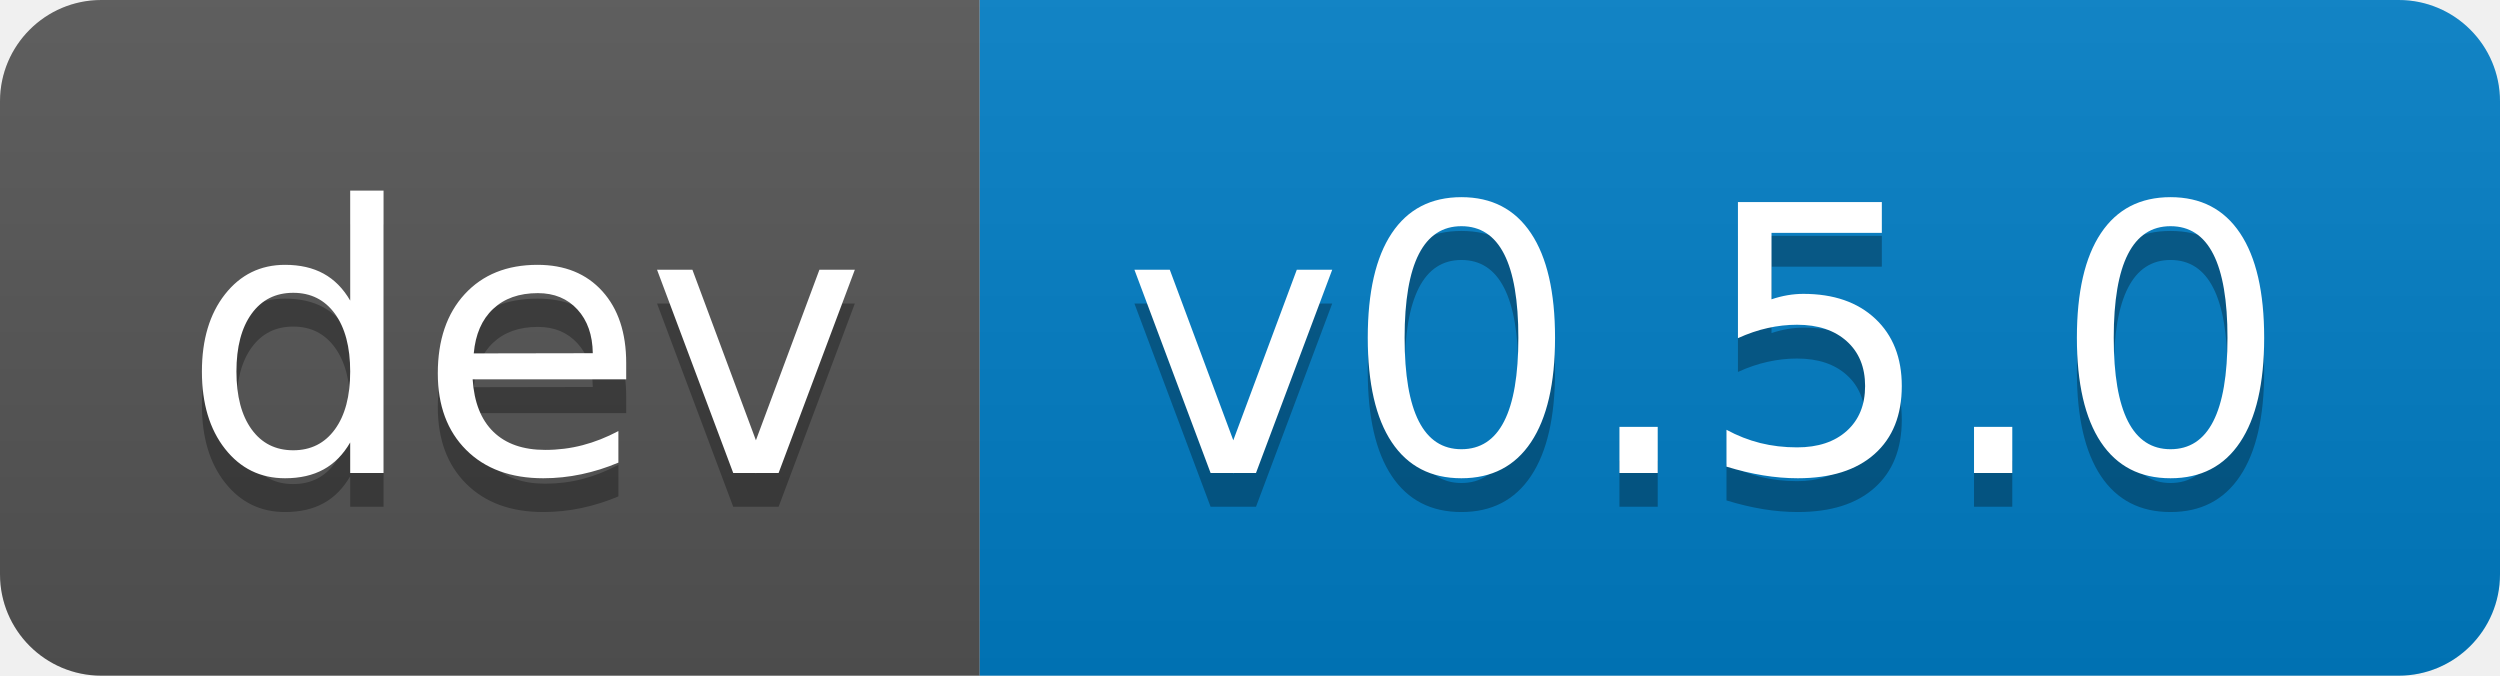
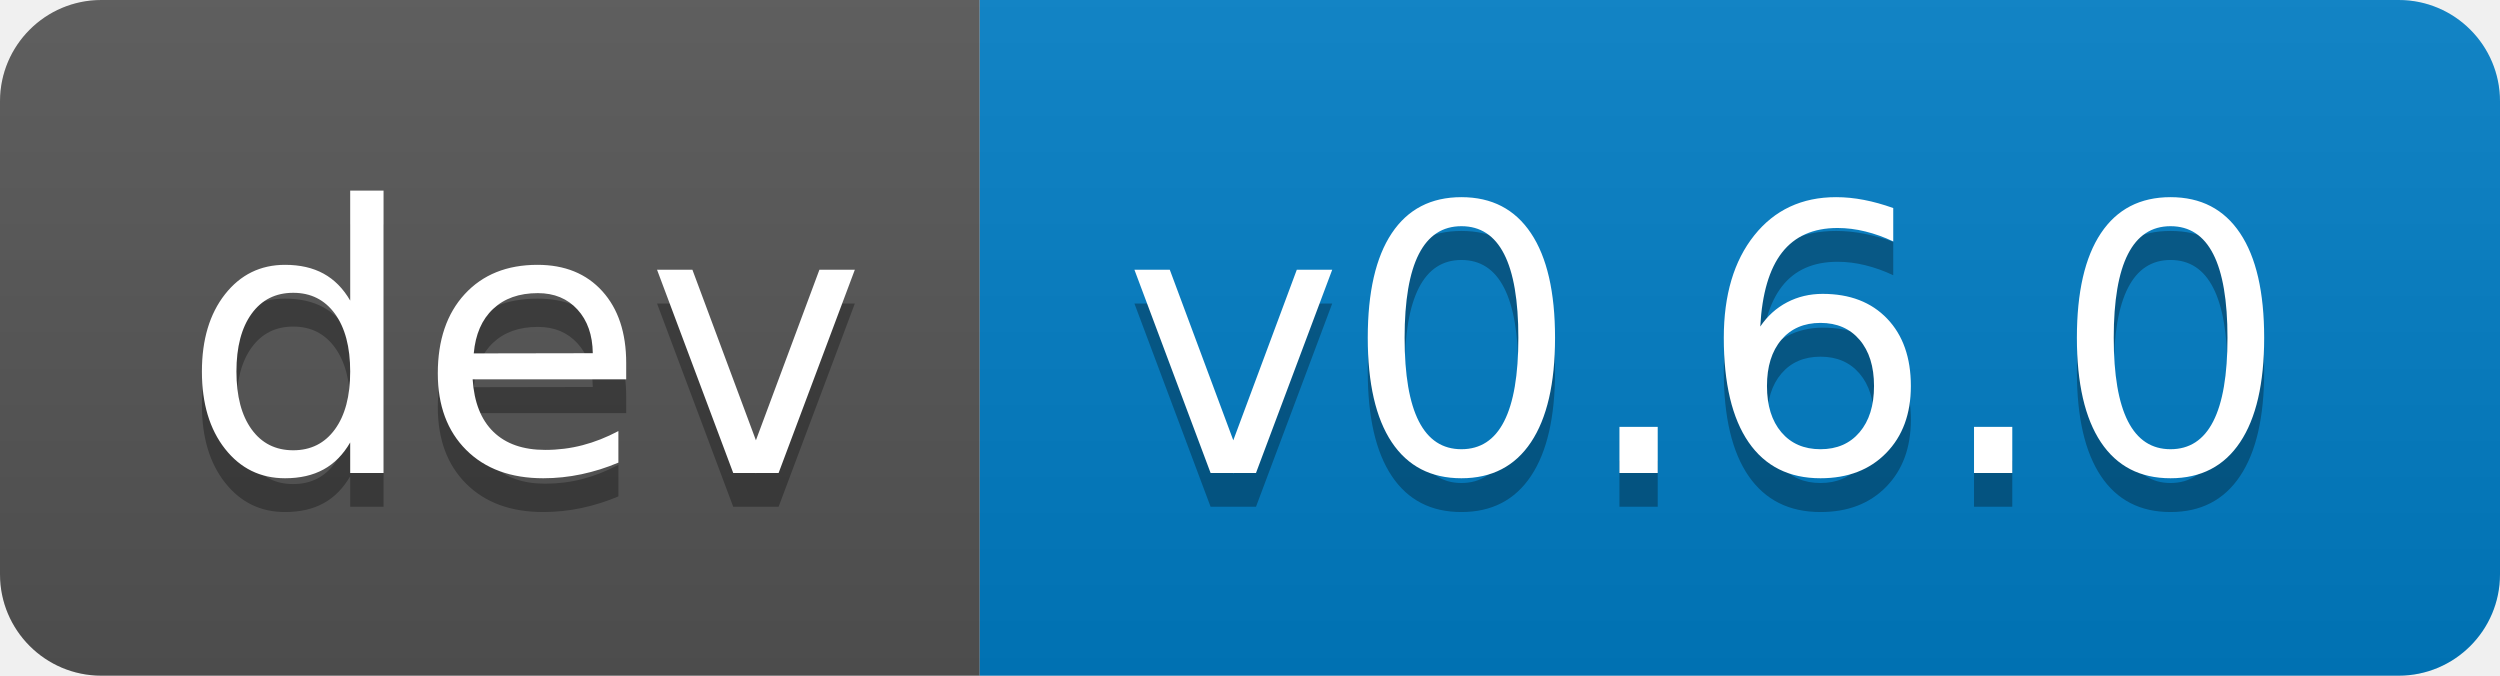
- <svg xmlns="http://www.w3.org/2000/svg" width="74" height="20" role="img" aria-label="dev: v0.5.0">
+ <svg xmlns="http://www.w3.org/2000/svg" width="74" height="20" role="img" aria-label="dev: v0.6.0">
  <linearGradient id="s" x2="0" y2="100%">
    <stop offset="0" stop-color="#bbb" stop-opacity=".1" />
    <stop offset="1" stop-opacity=".1" />
  </linearGradient>
  <clipPath id="r">
    <rect width="74" height="20" rx="3" fill="#fff" />
  </clipPath>
  <g clip-path="url(#r)">
    <rect width="29" height="20" fill="#555" />
    <rect x="29" width="45" height="20" fill="#007ec6" />
    <rect width="74" height="20" fill="url(#s)" />
  </g>
  <g fill="#fff" text-anchor="middle" font-family="Verdana,Geneva,DejaVu Sans,sans-serif" text-rendering="geometricPrecision" font-size="110">
    <text aria-hidden="true" x="155" y="150" fill="#010101" fill-opacity=".3" transform="scale(.1)" textLength="190">dev</text>
    <text x="155" y="140" transform="scale(.1)" fill="#fff" textLength="190">dev</text>
-     <text aria-hidden="true" x="505" y="150" fill="#010101" fill-opacity=".3" transform="scale(.1)" textLength="350">v0.5.0</text>
-     <text x="505" y="140" transform="scale(.1)" fill="#fff" textLength="350">v0.5.0</text>
+     <text aria-hidden="true" x="505" y="150" fill="#010101" fill-opacity=".3" transform="scale(.1)" textLength="350">v0.6.0</text>
+     <text x="505" y="140" transform="scale(.1)" fill="#fff" textLength="350">v0.6.0</text>
  </g>
</svg>
